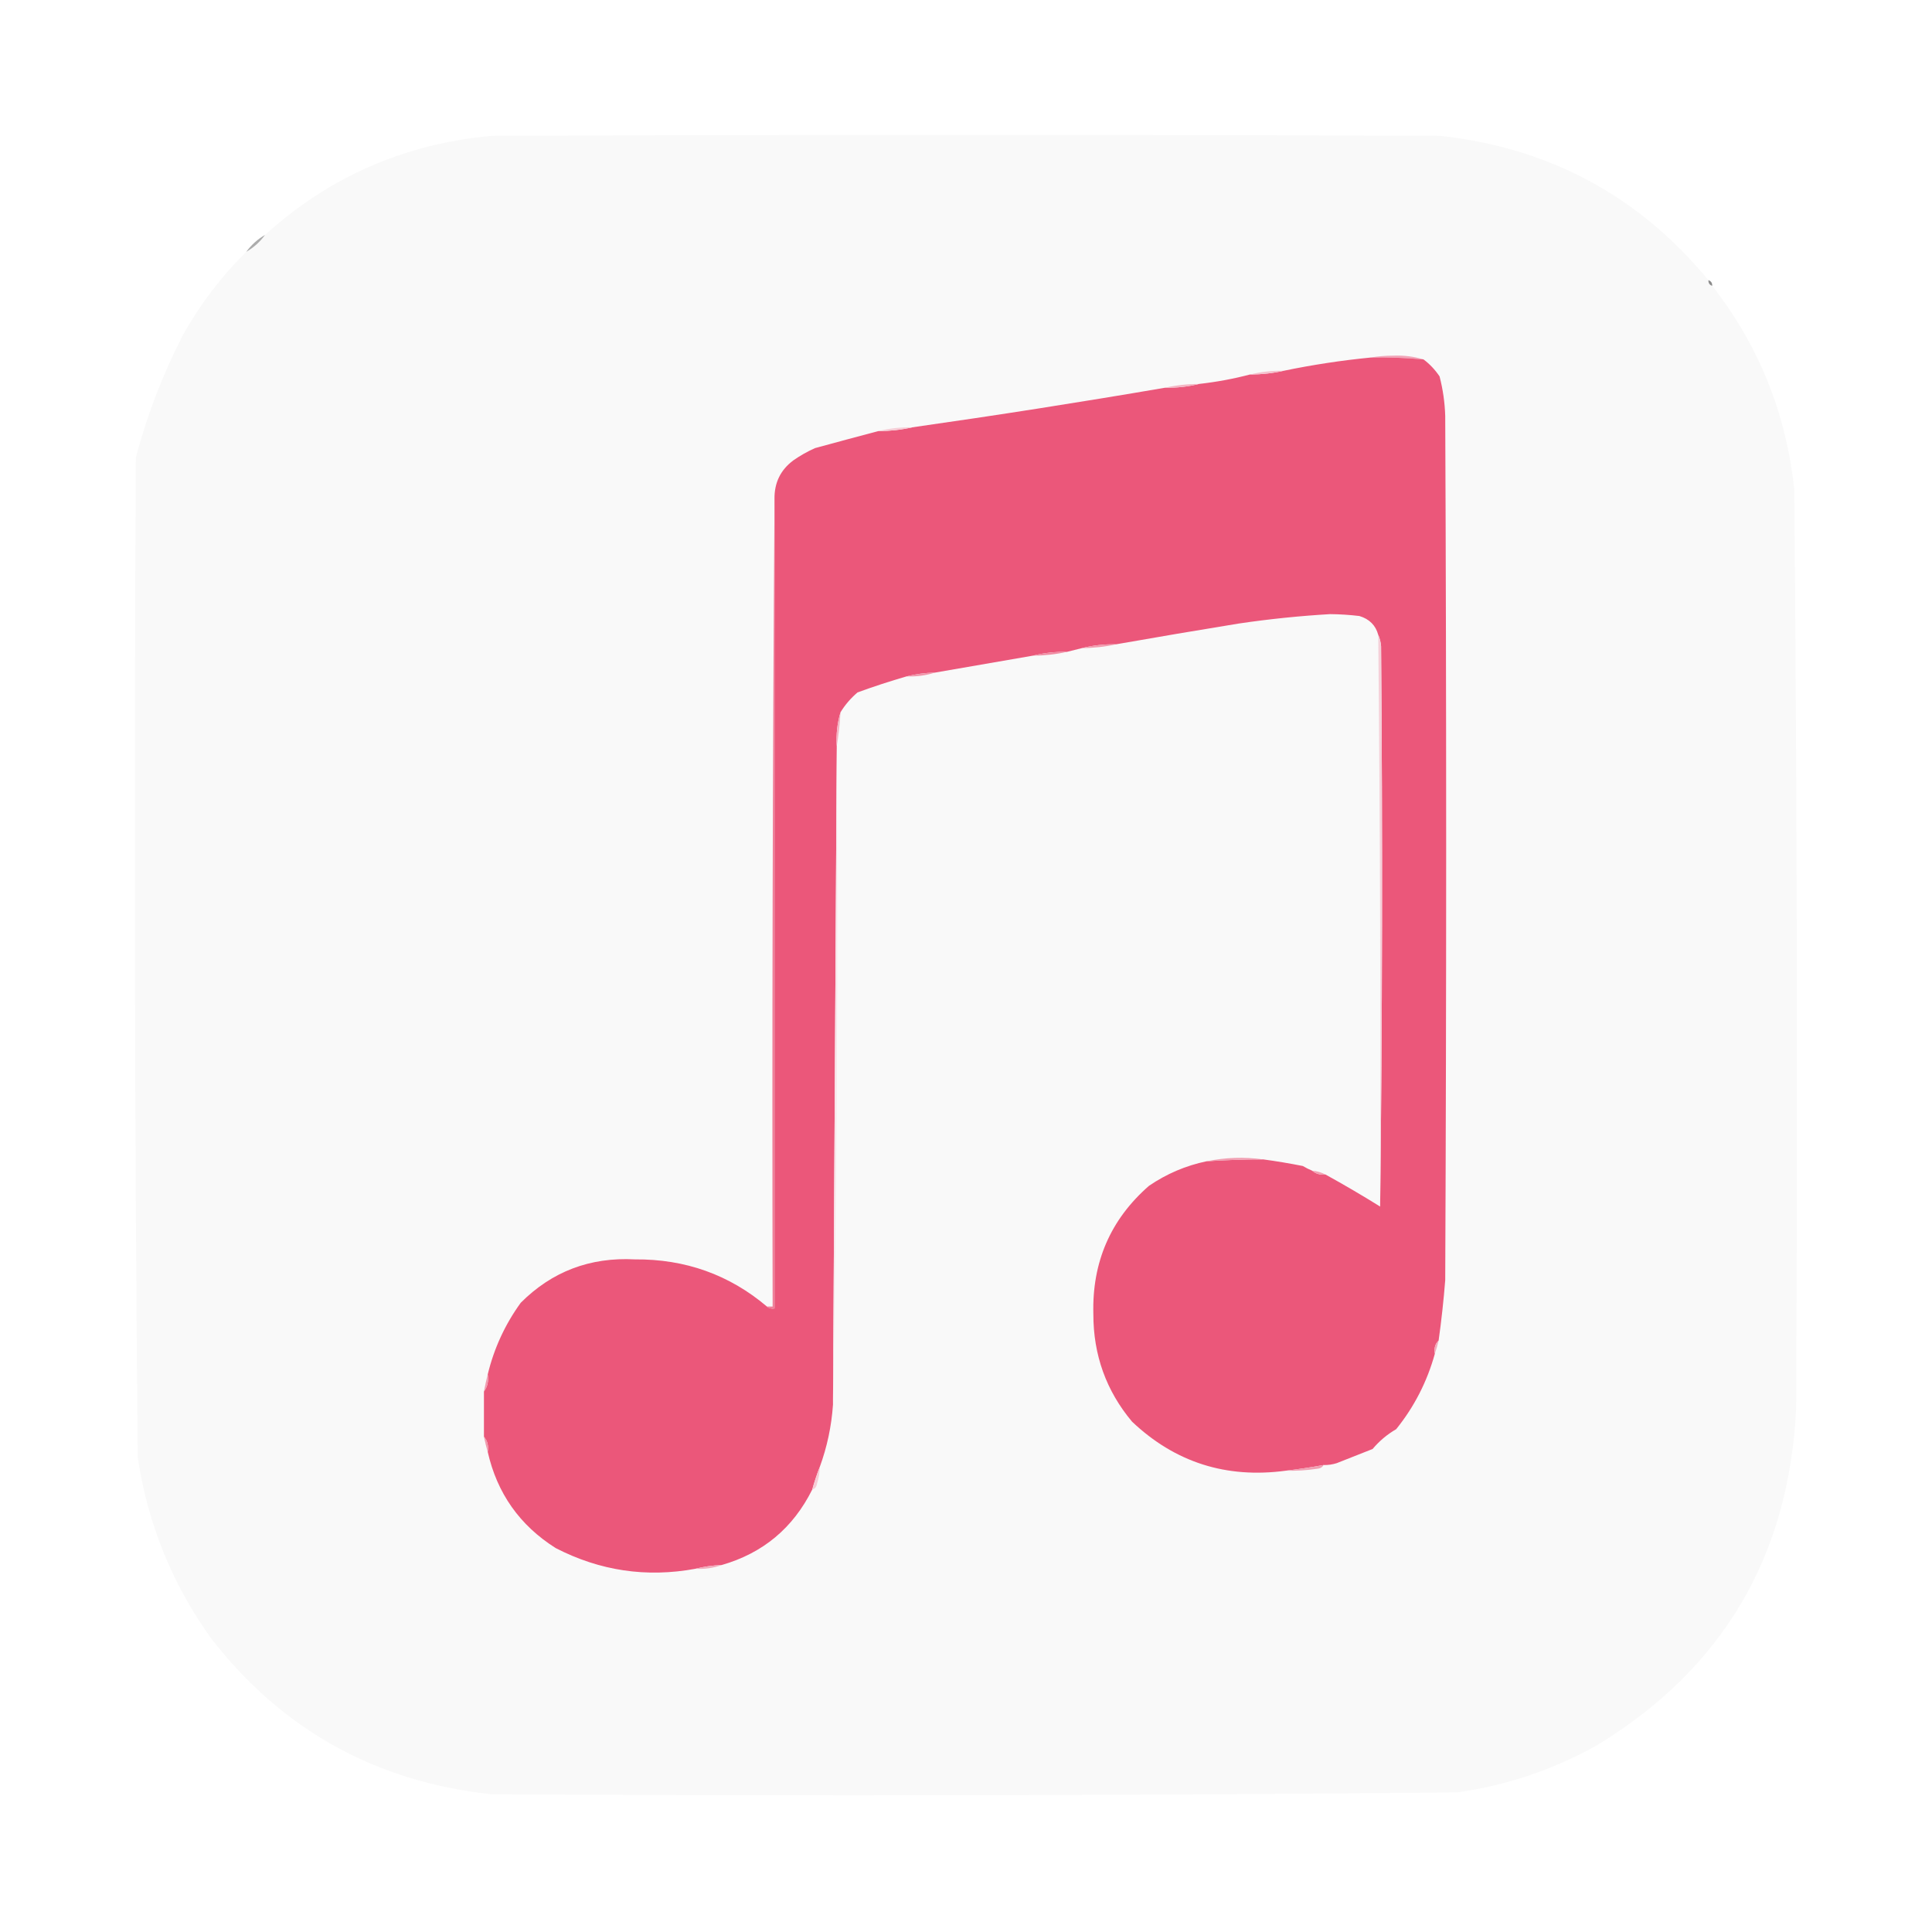
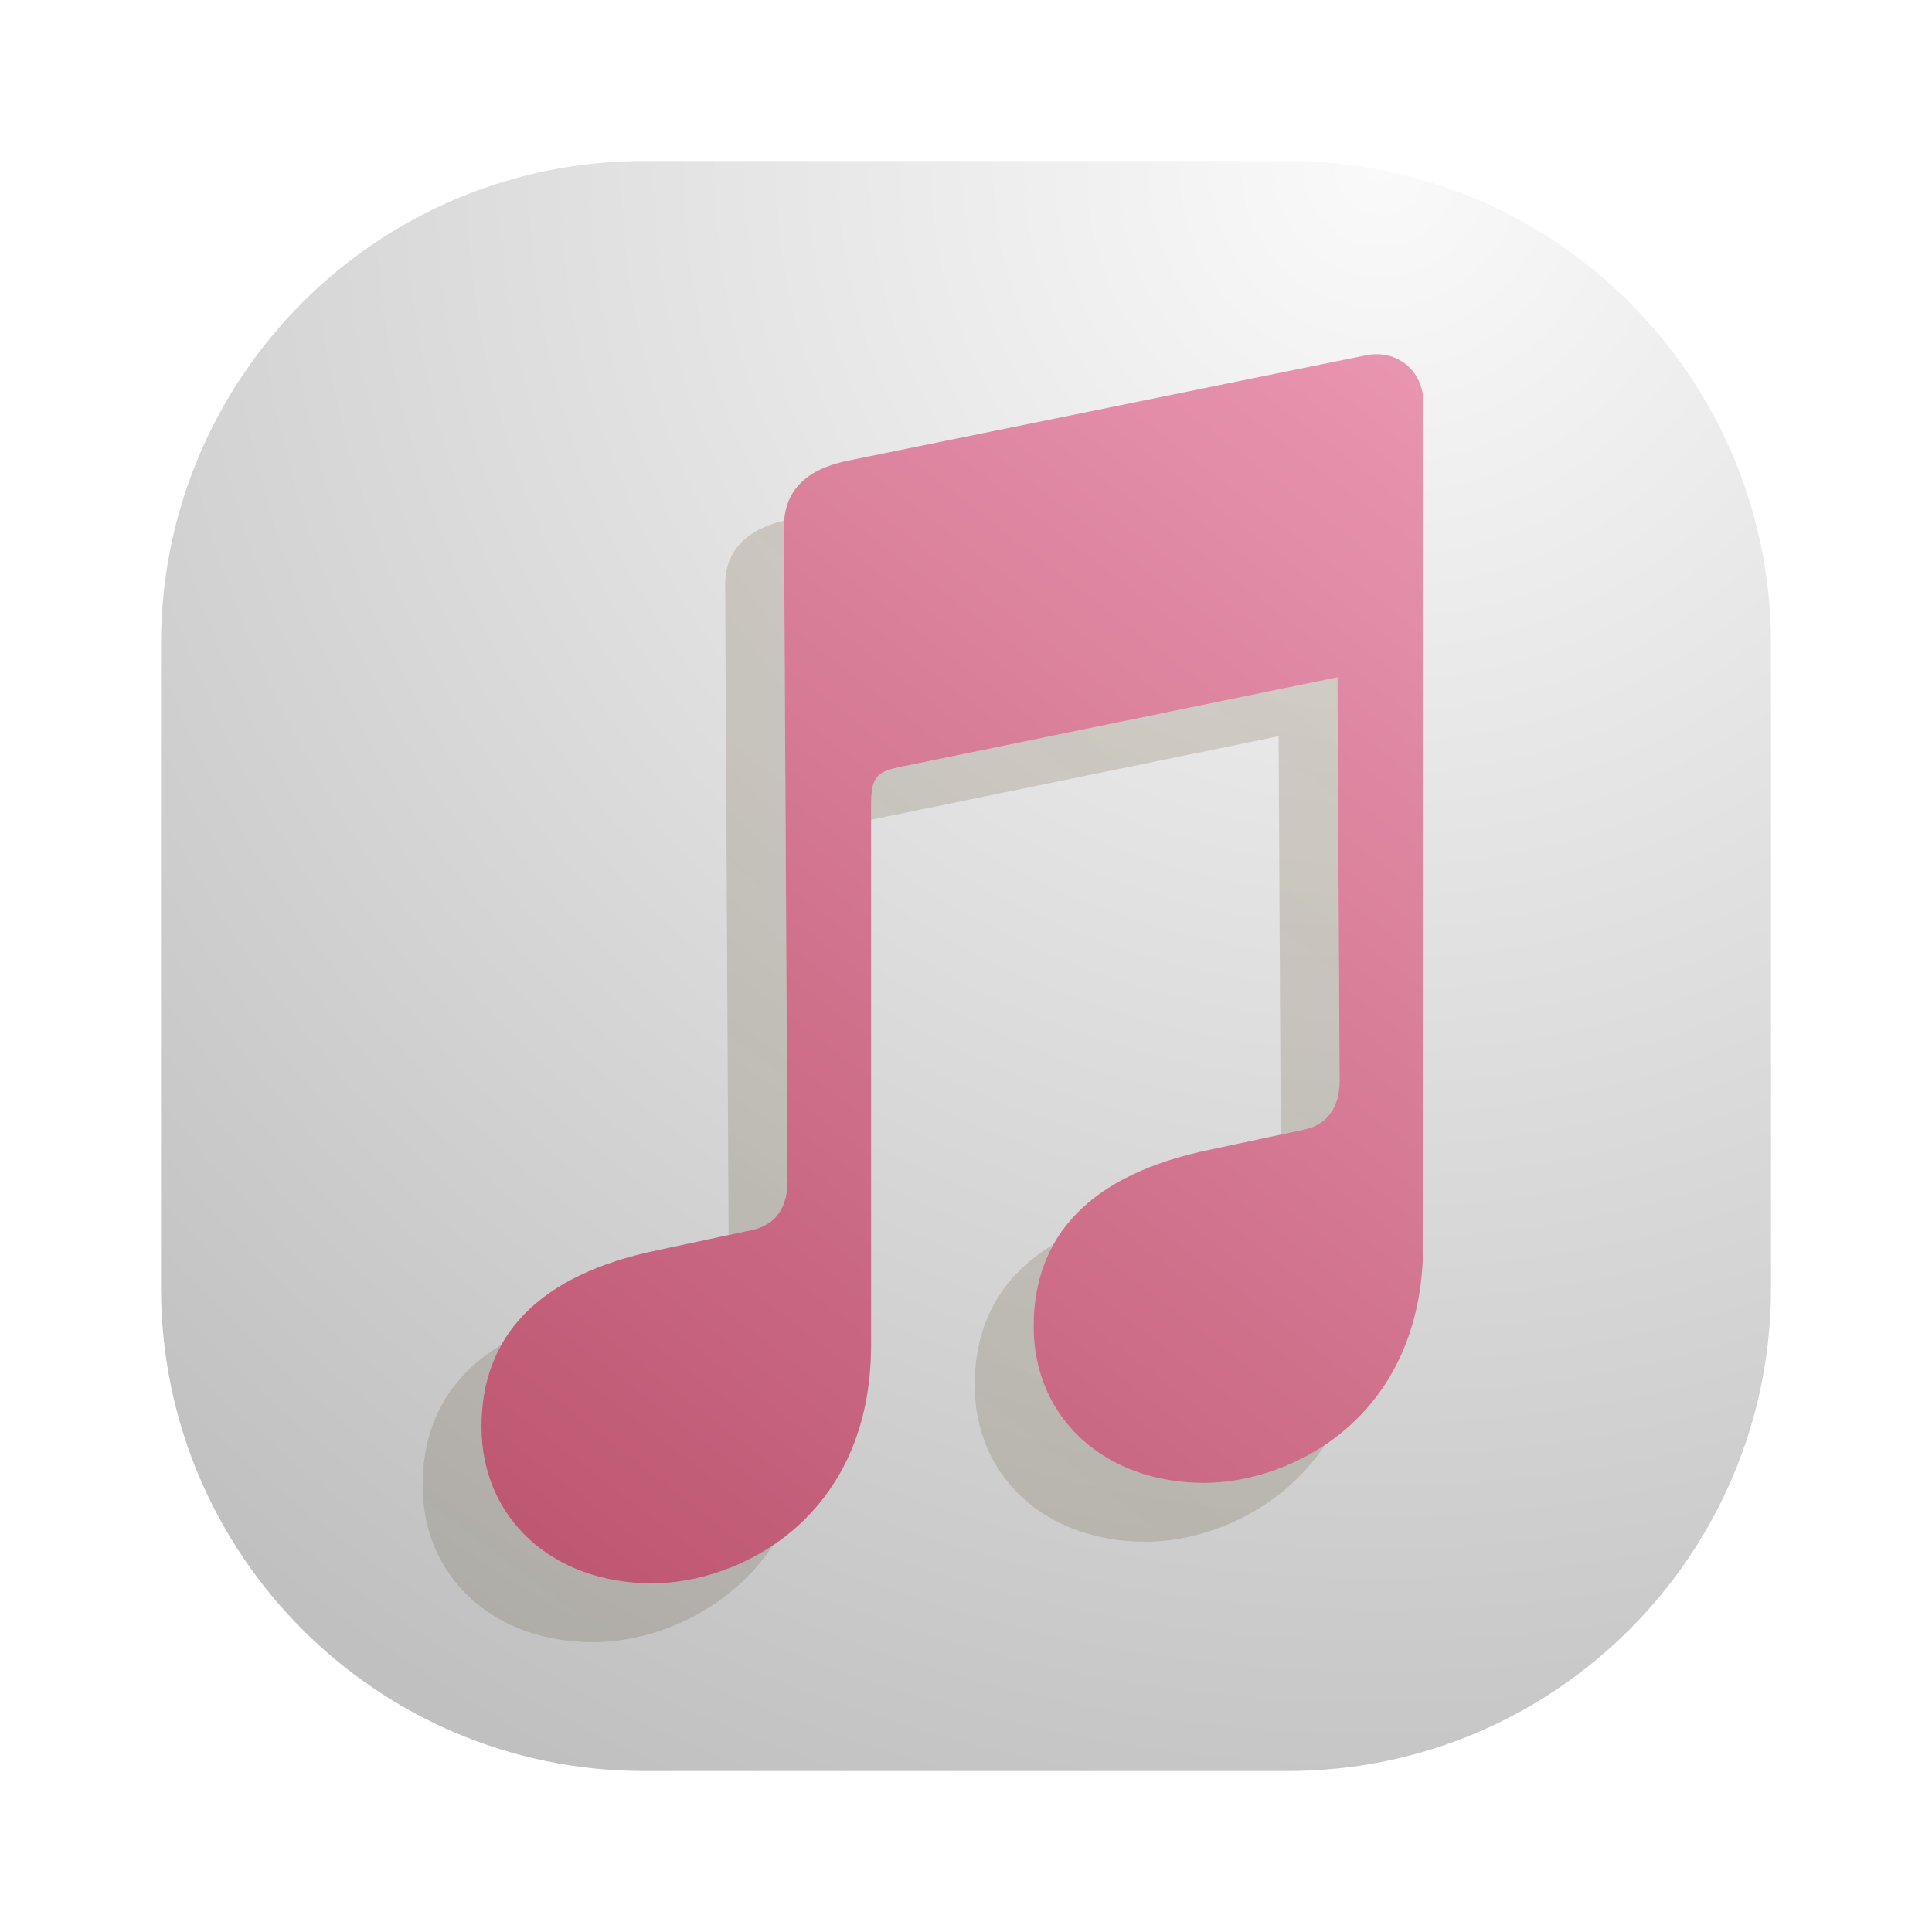
- <svg xmlns="http://www.w3.org/2000/svg" version="1.1" width="1024px" height="1024px" style="shape-rendering:geometricPrecision; text-rendering:geometricPrecision; image-rendering:optimizeQuality; fill-rule:evenodd; clip-rule:evenodd">
-   <g>
-     <path style="opacity:1" fill="#f9f9f9" d="M 905.5,148.5 C 905.427,150.027 906.094,151.027 907.5,151.5C 932.227,183.14 946.727,219.14 951,259.5C 952.444,421.831 952.777,584.164 952,746.5C 948.236,824.902 913.069,884.402 846.5,925C 823.393,937.925 798.726,946.258 772.5,950C 601.853,951.655 431.186,951.988 260.5,951C 199.119,944.403 149.619,916.903 112,868.5C 91.303,839.752 78.303,807.752 73,772.5C 71.345,595.853 71.012,419.186 72,242.5C 77.969,219.926 86.302,198.26 97,177.5C 106.112,161.227 117.279,146.561 130.5,133.5C 134.436,131.234 137.769,128.234 140.5,124.5C 174.409,93.726 214.409,76.226 260.5,72C 428.167,71.333 595.833,71.333 763.5,72C 821.347,78.417 868.68,103.917 905.5,148.5 Z" />
-   </g>
-   <g>
-     <path style="opacity:1" fill="#acacac" d="M 140.5,124.5 C 137.769,128.234 134.436,131.234 130.5,133.5C 133.231,129.766 136.564,126.766 140.5,124.5 Z" />
-   </g>
-   <g>
-     <path style="opacity:1" fill="#8b8b8b" d="M 905.5,148.5 C 906.906,148.973 907.573,149.973 907.5,151.5C 906.094,151.027 905.427,150.027 905.5,148.5 Z" />
-   </g>
-   <g>
-     <path style="opacity:1" fill="#f1a5b8" d="M 726.5,189.5 C 730.319,188.834 734.319,188.501 738.5,188.5C 744.098,188.276 749.431,188.943 754.5,190.5C 745.195,189.646 735.861,189.313 726.5,189.5 Z" />
-   </g>
-   <g>
-     <path style="opacity:1" fill="#eb577a" d="M 726.5,189.5 C 735.861,189.313 745.195,189.646 754.5,190.5C 757.776,192.947 760.61,195.947 763,199.5C 764.784,206.378 765.784,213.378 766,220.5C 766.667,373.167 766.667,525.833 766,678.5C 765.156,689.213 763.99,699.88 762.5,710.5C 760.656,712.279 759.99,714.612 760.5,717.5C 756.411,732.287 749.578,745.62 740,757.5C 735.254,760.24 731.088,763.74 727.5,768C 721.175,770.495 714.842,772.995 708.5,775.5C 706.218,776.223 703.884,776.557 701.5,776.5C 694.766,777.721 688.099,778.721 681.5,779.5C 649.953,783.747 622.786,775.08 600,753.5C 586.314,737.159 579.48,718.159 579.5,696.5C 578.778,668.971 588.612,646.305 609,628.5C 618.353,622.128 628.52,617.795 639.5,615.5C 649.486,614.834 659.486,614.501 669.5,614.5C 676.392,615.426 683.392,616.593 690.5,618C 692.175,618.985 693.842,619.819 695.5,620.5C 697.438,622.163 699.772,622.829 702.5,622.5C 712.317,627.909 721.984,633.575 731.5,639.5C 732.666,540.668 732.832,441.668 732,342.5C 731.809,340.292 731.309,338.292 730.5,336.5C 729.137,331.433 725.804,328.1 720.5,326.5C 715.363,325.883 710.196,325.55 705,325.5C 688.768,326.451 672.602,328.117 656.5,330.5C 634.672,334.051 613.005,337.718 591.5,341.5C 585.274,341.388 579.274,342.054 573.5,343.5C 570.833,344.167 568.167,344.833 565.5,345.5C 559.274,345.388 553.274,346.054 547.5,347.5C 530.164,350.5 512.831,353.5 495.5,356.5C 490.29,356.608 485.29,357.275 480.5,358.5C 471.801,361.016 463.134,363.849 454.5,367C 450.859,370.126 447.859,373.626 445.5,377.5C 443.772,383.238 443.105,389.238 443.5,395.5C 442.831,511.736 442.165,628.069 441.5,744.5C 440.704,755.944 438.371,766.944 434.5,777.5C 432.992,781.357 431.659,785.357 430.5,789.5C 420.334,809.906 404.334,823.239 382.5,829.5C 377.63,829.69 372.964,830.356 368.5,831.5C 342.59,836.25 317.923,832.583 294.5,820.5C 275.463,808.464 263.463,791.464 258.5,769.5C 259.036,766.302 258.369,763.635 256.5,761.5C 256.5,753.5 256.5,745.5 256.5,737.5C 258.388,735.012 259.055,732.012 258.5,728.5C 261.838,714.669 267.672,702.002 276,690.5C 292.542,673.921 312.709,666.255 336.5,667.5C 363.215,667.282 386.548,675.616 406.5,692.5C 407.568,693.434 408.901,693.768 410.5,693.5C 410.5,550.5 410.5,407.5 410.5,264.5C 410.371,255.878 413.704,249.045 420.5,244C 424.123,241.459 427.957,239.292 432,237.5C 443.266,234.421 454.433,231.421 465.5,228.5C 471.712,228.477 477.712,227.81 483.5,226.5C 528.262,220.143 572.928,213.143 617.5,205.5C 623.726,205.612 629.726,204.946 635.5,203.5C 644.699,202.475 653.699,200.808 662.5,198.5C 668.712,198.477 674.712,197.81 680.5,196.5C 695.707,193.349 711.04,191.016 726.5,189.5 Z" />
-   </g>
-   <g>
-     <path style="opacity:1" fill="#f5c2ce" d="M 680.5,196.5 C 674.712,197.81 668.712,198.477 662.5,198.5C 668.274,197.054 674.274,196.388 680.5,196.5 Z" />
-   </g>
-   <g>
-     <path style="opacity:1" fill="#f4b5c3" d="M 635.5,203.5 C 629.726,204.946 623.726,205.612 617.5,205.5C 623.288,204.19 629.288,203.523 635.5,203.5 Z" />
-   </g>
-   <g>
-     <path style="opacity:1" fill="#f6cdd6" d="M 483.5,226.5 C 477.712,227.81 471.712,228.477 465.5,228.5C 471.274,227.054 477.274,226.388 483.5,226.5 Z" />
-   </g>
-   <g>
-     <path style="opacity:1" fill="#ef809a" d="M 410.5,264.5 C 410.5,407.5 410.5,550.5 410.5,693.5C 408.901,693.768 407.568,693.434 406.5,692.5C 407.5,692.5 408.5,692.5 409.5,692.5C 409.167,549.666 409.5,406.999 410.5,264.5 Z" />
-   </g>
-   <g>
-     <path style="opacity:1" fill="#f29bae" d="M 591.5,341.5 C 585.712,342.81 579.712,343.477 573.5,343.5C 579.274,342.054 585.274,341.388 591.5,341.5 Z" />
-   </g>
-   <g>
-     <path style="opacity:1" fill="#f5cfd8" d="M 730.5,336.5 C 731.309,338.292 731.809,340.292 732,342.5C 732.832,441.668 732.666,540.668 731.5,639.5C 731.818,538.487 731.484,437.487 730.5,336.5 Z" />
-   </g>
-   <g>
-     <path style="opacity:1" fill="#f08da4" d="M 565.5,345.5 C 559.712,346.81 553.712,347.477 547.5,347.5C 553.274,346.054 559.274,345.388 565.5,345.5 Z" />
-   </g>
-   <g>
-     <path style="opacity:1" fill="#f196ab" d="M 495.5,356.5 C 490.75,358.031 485.75,358.698 480.5,358.5C 485.29,357.275 490.29,356.608 495.5,356.5 Z" />
-   </g>
-   <g>
-     <path style="opacity:1" fill="#f4b5c4" d="M 445.5,377.5 C 445.156,383.678 444.489,389.678 443.5,395.5C 443.105,389.238 443.772,383.238 445.5,377.5 Z" />
-   </g>
-   <g>
-     <path style="opacity:1" fill="#f8e5ea" d="M 443.5,395.5 C 444.165,512.171 443.498,628.505 441.5,744.5C 442.165,628.069 442.831,511.736 443.5,395.5 Z" />
-   </g>
-   <g>
-     <path style="opacity:1" fill="#f19fb2" d="M 669.5,614.5 C 659.486,614.501 649.486,614.834 639.5,615.5C 649.457,613.454 659.457,613.121 669.5,614.5 Z" />
-   </g>
-   <g>
-     <path style="opacity:1" fill="#f2a1b3" d="M 695.5,620.5 C 698.067,620.721 700.401,621.388 702.5,622.5C 699.772,622.829 697.438,622.163 695.5,620.5 Z" />
-   </g>
-   <g>
-     <path style="opacity:1" fill="#f2aabc" d="M 762.5,710.5 C 761.935,712.952 761.268,715.285 760.5,717.5C 759.99,714.612 760.656,712.279 762.5,710.5 Z" />
-   </g>
-   <g>
-     <path style="opacity:1" fill="#f19aaf" d="M 258.5,728.5 C 259.055,732.012 258.388,735.012 256.5,737.5C 257.088,734.39 257.755,731.39 258.5,728.5 Z" />
-   </g>
-   <g>
-     <path style="opacity:1" fill="#f199ad" d="M 256.5,761.5 C 258.369,763.635 259.036,766.302 258.5,769.5C 257.745,766.947 257.078,764.28 256.5,761.5 Z" />
-   </g>
-   <g>
-     <path style="opacity:1" fill="#f1a0b3" d="M 701.5,776.5 C 700.848,777.725 699.681,778.392 698,778.5C 692.529,779.318 687.029,779.652 681.5,779.5C 688.099,778.721 694.766,777.721 701.5,776.5 Z" />
-   </g>
-   <g>
-     <path style="opacity:1" fill="#f7cbd5" d="M 434.5,777.5 C 434.453,780.568 433.953,783.568 433,786.5C 432.764,788.119 431.931,789.119 430.5,789.5C 431.659,785.357 432.992,781.357 434.5,777.5 Z" />
-   </g>
-   <g>
-     <path style="opacity:1" fill="#f3aabb" d="M 382.5,829.5 C 378.1,831.104 373.434,831.771 368.5,831.5C 372.964,830.356 377.63,829.69 382.5,829.5 Z" />
-   </g>
+ <svg xmlns="http://www.w3.org/2000/svg" width="24" height="24" viewBox="0 0 24 24" fill="none">
+   <rect x="2" y="2" width="20" height="20" rx="6" fill="url(#paint0_radial_0_1)" />
+   <path d="M17.679 15.46C17.679 17.61 16.042 18.421 14.96 18.421C13.724 18.421 12.84 17.617 12.84 16.476C12.84 15.358 13.534 14.59 15.026 14.283L16.188 14.035C16.488 13.976 16.641 13.757 16.641 13.421L16.614 8.414L11.208 9.522C10.879 9.587 10.821 9.653 10.821 10.019V16.708C10.821 18.857 9.183 19.669 8.101 19.669C6.866 19.669 5.981 18.864 5.981 17.724C5.981 16.606 6.676 15.838 8.167 15.531L9.33 15.282C9.629 15.224 9.783 15.005 9.783 14.668L9.739 6.539C9.739 6.1 10.009 5.837 10.507 5.728L16.952 4.417C17.347 4.329 17.683 4.599 17.683 5.009V7.765C17.683 7.787 17.682 7.808 17.679 7.829V15.46Z" fill="url(#paint1_linear_0_1)" />
+   <path fill-rule="evenodd" clip-rule="evenodd" d="M16.461 17.948C15.972 18.277 15.416 18.421 14.96 18.421C13.724 18.421 12.84 17.617 12.84 16.476C12.84 16.094 12.921 15.753 13.087 15.457C12.424 15.859 12.108 16.454 12.108 17.208C12.108 18.348 12.993 19.152 14.229 19.152C14.941 19.152 15.893 18.801 16.461 17.948ZM15.91 14.094L16.188 14.035C16.488 13.976 16.641 13.757 16.641 13.421L16.614 8.414L11.208 9.522C10.879 9.587 10.821 9.653 10.821 10.019V10.183L15.883 9.146L15.91 14.094ZM9.741 6.467C9.266 6.581 9.008 6.842 9.008 7.27L9.051 15.342L9.33 15.282C9.629 15.224 9.783 15.005 9.783 14.668L9.739 6.539C9.739 6.514 9.74 6.49 9.741 6.467ZM6.228 16.705C6.062 17.001 5.981 17.342 5.981 17.724C5.981 18.864 6.866 19.669 8.101 19.669C8.558 19.669 9.113 19.524 9.603 19.196C9.035 20.049 8.082 20.4 7.37 20.4C6.135 20.4 5.25 19.596 5.25 18.455C5.25 17.701 5.566 17.107 6.228 16.705Z" fill="url(#paint2_linear_0_1)" fill-opacity="0.5" />
+   <defs>
+     <radialGradient id="paint0_radial_0_1" cx="0" cy="0" r="1" gradientUnits="userSpaceOnUse" gradientTransform="translate(17 2) rotate(116.565) scale(22.3607)">
+       <stop stop-color="#FAFAFA" />
+       <stop offset="1" stop-color="#C0C0C0" />
+     </radialGradient>
+     <linearGradient id="paint1_linear_0_1" x1="17.677" y1="4.4" x2="5.997" y2="19.653" gradientUnits="userSpaceOnUse">
+       <stop stop-color="#E996B1" />
+       <stop offset="1" stop-color="#BC546F" />
+     </linearGradient>
+     <linearGradient id="paint2_linear_0_1" x1="5.25" y1="20.49" x2="18.414" y2="2.937" gradientUnits="userSpaceOnUse">
+       <stop stop-color="#54452A" stop-opacity="0.35" />
+       <stop offset="1" stop-color="#7A653E" stop-opacity="0.45" />
+     </linearGradient>
+   </defs>
</svg>
